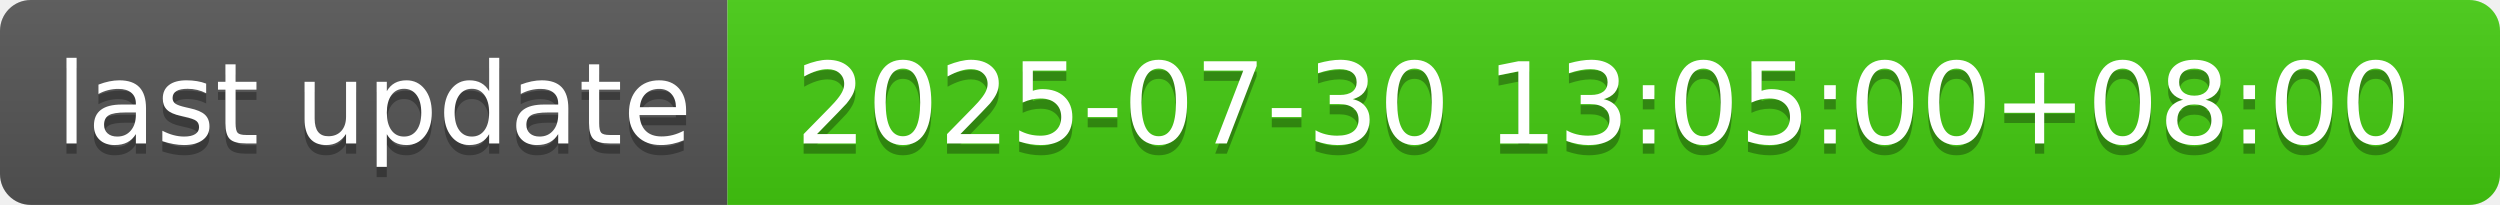
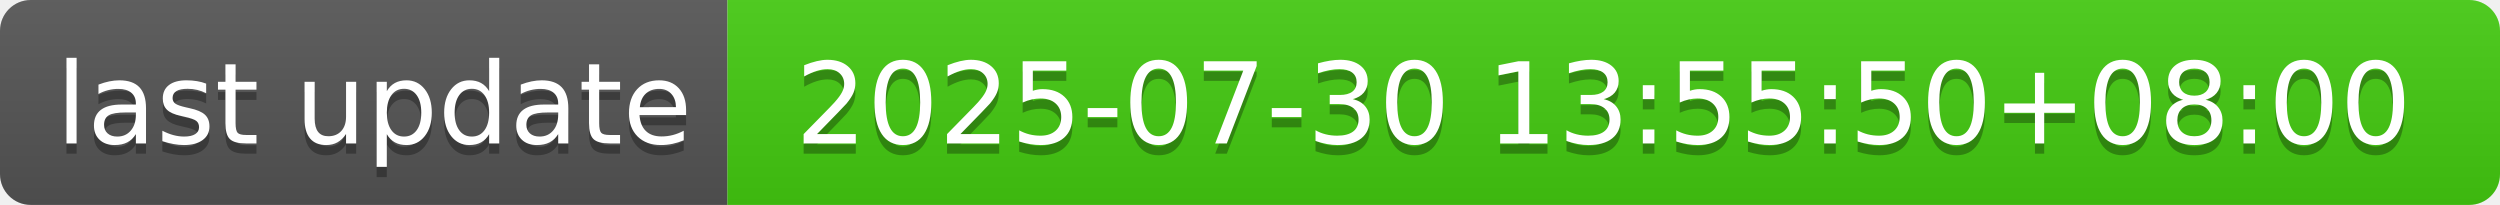
- <svg xmlns="http://www.w3.org/2000/svg" width="244" height="20" role="img" aria-label="last update: 2025-07-30 13:05:00+08:00">
+ <svg xmlns="http://www.w3.org/2000/svg" width="244" height="20" role="img" aria-label="last update: 2025-07-30 13:55:50+08:00">
  <linearGradient id="s" x2="0" y2="100%">
    <stop offset="0" stop-color="#bbb" stop-opacity=".1" />
    <stop offset="1" stop-opacity=".1" />
  </linearGradient>
  <clipPath id="r">
    <rect width="244" height="20" rx="3" fill="#fff" />
  </clipPath>
  <g clip-path="url(#r)">
    <rect width="71" height="20" fill="#555" />
    <rect x="71" width="173" height="20" fill="#4c1" />
    <rect width="244" height="20" fill="url(#s)" />
  </g>
  <g fill="#fff" text-anchor="middle" font-family="Verdana,Geneva,DejaVu Sans,sans-serif" text-rendering="geometricPrecision" font-size="110">
    <text aria-hidden="true" x="365" y="150" fill="#010101" fill-opacity=".3" transform="scale(.1)" textLength="610">last update</text>
    <text x="365" y="140" transform="scale(.1)" fill="#fff" textLength="610">last update</text>
-     <text aria-hidden="true" x="1565" y="150" fill="#010101" fill-opacity=".3" transform="scale(.1)" textLength="1630">2025-07-30 13:05:00+08:00</text>
-     <text x="1565" y="140" transform="scale(.1)" fill="#fff" textLength="1630">2025-07-30 13:05:00+08:00</text>
+     <text aria-hidden="true" x="1565" y="150" fill="#010101" fill-opacity=".3" transform="scale(.1)" textLength="1630">2025-07-30 13:55:50+08:00</text>
+     <text x="1565" y="140" transform="scale(.1)" fill="#fff" textLength="1630">2025-07-30 13:55:50+08:00</text>
  </g>
</svg>
